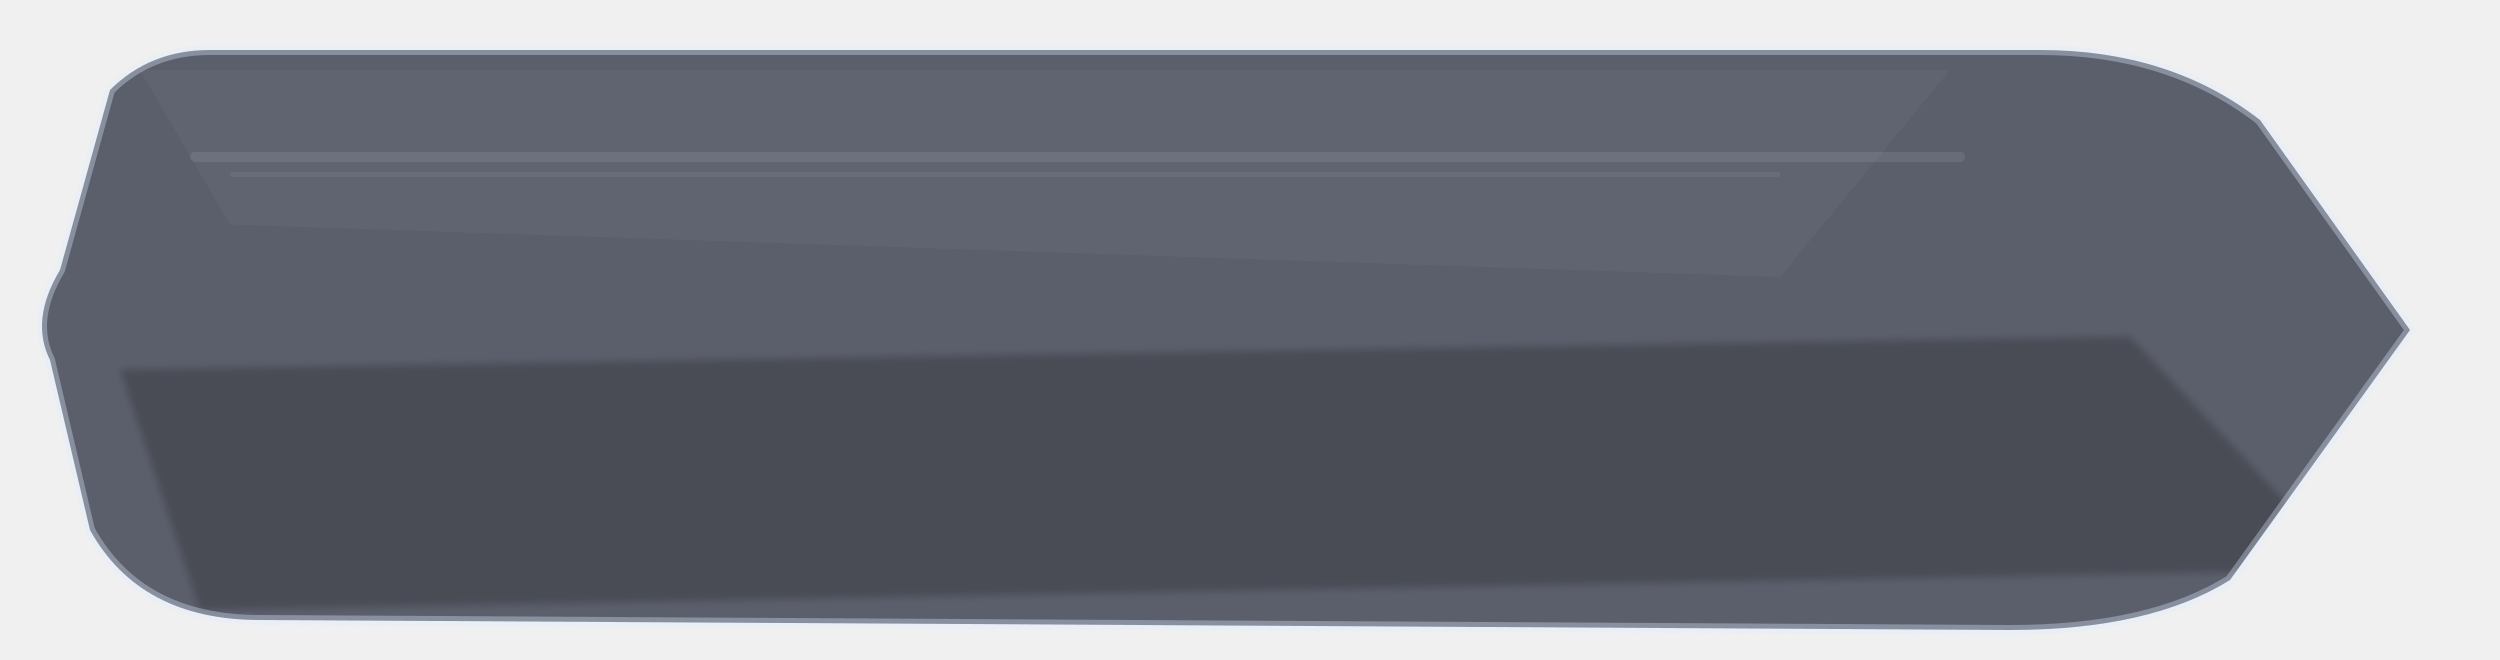
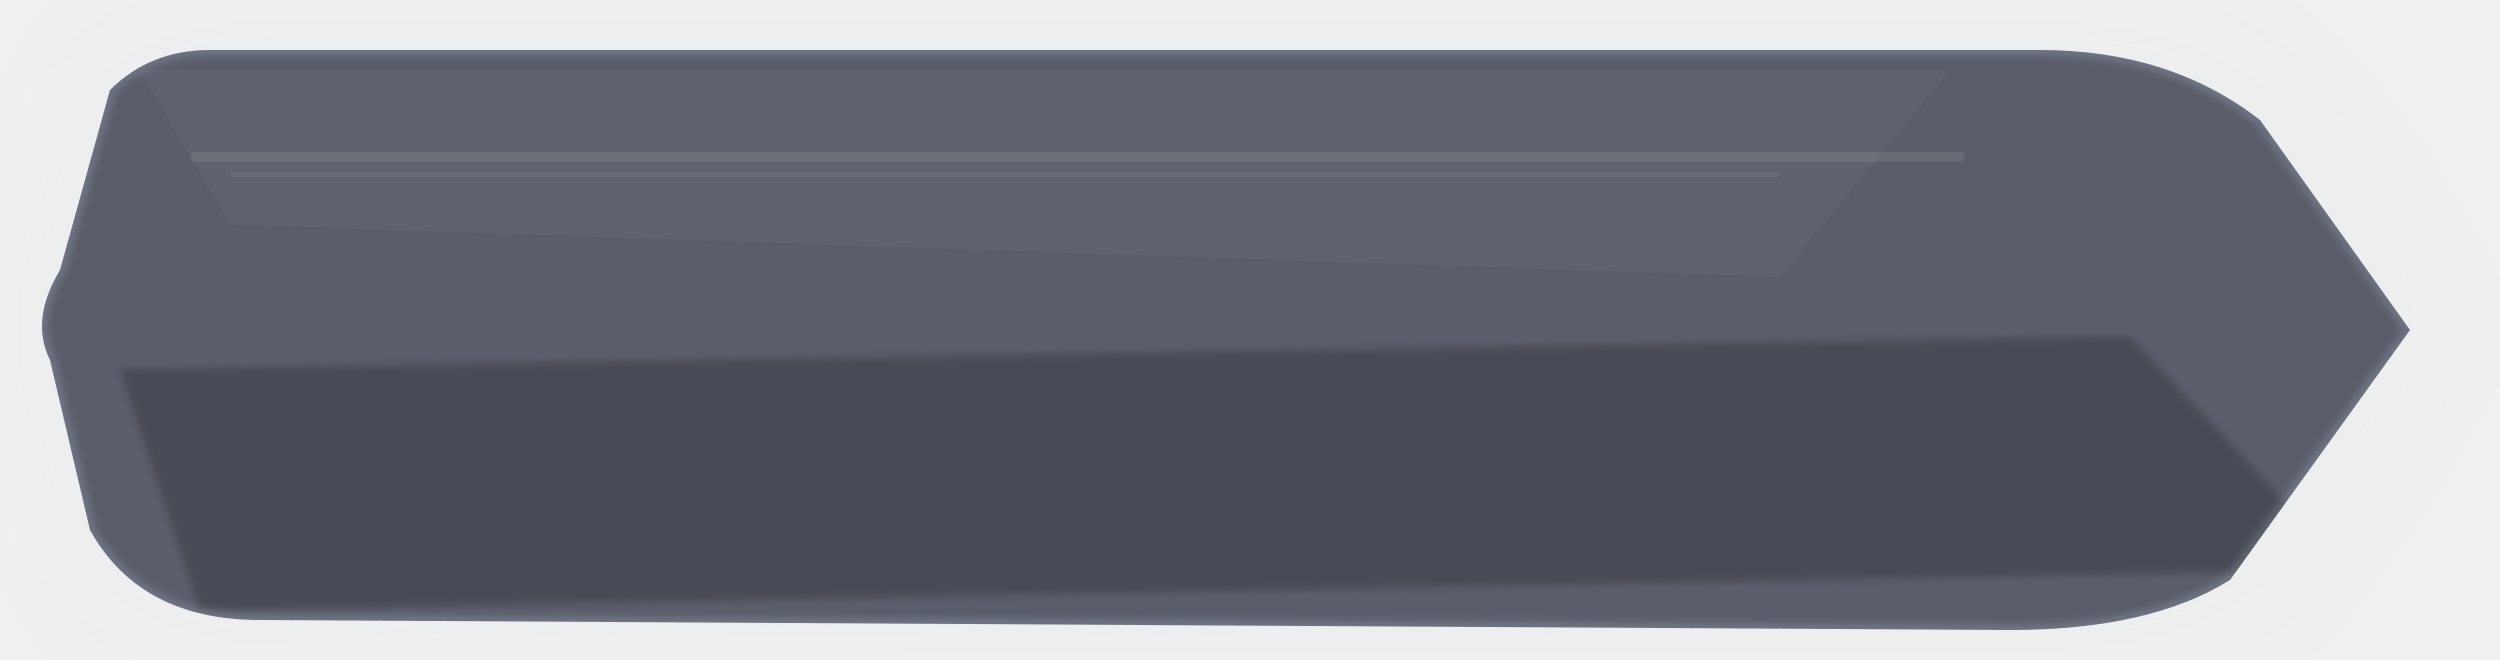
<svg xmlns="http://www.w3.org/2000/svg" width="500" height="132" viewBox="0 0 500 132" fill="none">
  <defs>
    <linearGradient id="grad-secondary_medium_disabled.svg" x1="0" y1="0" x2="500" y2="132">
      <stop offset="0%" stop-color="rgba(56,61,76,0.84)" />
      <stop offset="58%" stop-color="rgba(71,77,93,0.82)" />
      <stop offset="100%" stop-color="rgba(92,98,116,0.8)" />
    </linearGradient>
    <linearGradient id="sheen-secondary_medium_disabled.svg" x1="0" y1="0" x2="0" y2="132">
      <stop offset="0%" stop-color="white" stop-opacity="0.33" />
      <stop offset="42%" stop-color="white" stop-opacity="0.01" />
      <stop offset="100%" stop-color="white" stop-opacity="0" />
    </linearGradient>
+     <filter id="glow-secondary_medium_disabled.svg" x="-35%" y="-60%" width="170%" height="240%">
+       <feGaussianBlur stdDeviation="16" result="blur" />
+     </filter>
    <filter id="soft-secondary_medium_disabled.svg" x="-8%" y="-8%" width="116%" height="116%">
      <feGaussianBlur stdDeviation="0.7" />
    </filter>
    <clipPath id="clip-secondary_medium_disabled.svg">
      <path d="M 22 18     Q 30 10, 42 10     L 408 10     Q 434 10, 452 24     L 482 66.0     L 446 116     Q 430 126, 402 126     L 52 124     Q 28 124, 18 106     L 10 72.0     Q 6 64.0, 12 54.0     L 22 18" />
    </clipPath>
  </defs>
  <g transform="translate(0.00 0.00) scale(1.0)">
+     <path d="M 22 18     Q 30 10, 42 10     L 408 10     Q 434 10, 452 24     L 482 66.0     L 446 116     Q 430 126, 402 126     L 52 124     Q 28 124, 18 106     L 10 72.0     Q 6 64.0, 12 54.0     L 22 18" fill="rgba(140,145,160,0.05)" opacity="1" filter="url(#glow-secondary_medium_disabled.svg)" />
    <path d="M 22 18     Q 30 10, 42 10     L 408 10     Q 434 10, 452 24     L 482 66.0     L 446 116     Q 430 126, 402 126     L 52 124     Q 28 124, 18 106     L 10 72.0     Q 6 64.0, 12 54.0     L 22 18" fill="url(#grad-secondary_medium_disabled.svg)" />
    <g clip-path="url(#clip-secondary_medium_disabled.svg)">
      <path d="M 28 14 L 390 14 L 356 55.4 L 46 44.9 Z" fill="white" opacity="0.03" />
      <rect x="38" y="30.4" width="355" height="2" rx="1" fill="white" opacity="0.08" />
      <rect x="46" y="34.4" width="310" height="1" rx="0.5" fill="white" opacity="0.06" />
      <path d="M 24 73.9 L 426 67.3 L 470 114 L 40 122 Z" fill="black" opacity="0.22" filter="url(#soft-secondary_medium_disabled.svg)" />
      <rect x="0" y="0" width="500" height="132" fill="url(#sheen-secondary_medium_disabled.svg)" opacity="0.10" />
    </g>
-     <path d="M 22 18     Q 30 10, 42 10     L 408 10     Q 434 10, 452 24     L 482 66.0     L 446 116     Q 430 126, 402 126     L 52 124     Q 28 124, 18 106     L 10 72.0     Q 6 64.0, 12 54.0     L 22 18" fill="none" stroke="rgba(225, 235, 255, 0.34)" stroke-width="2" stroke-linejoin="round" />
+     <path d="M 22 18     Q 30 10, 42 10     L 408 10     Q 434 10, 452 24     L 482 66.0     L 446 116     Q 430 126, 402 126     L 52 124     Q 28 124, 18 106     L 10 72.0     Q 6 64.0, 12 54.0     L 22 18" stroke="rgba(220,232,255,0.16)" stroke-width="2.2" filter="url(#soft-secondary_medium_disabled.svg)" />
  </g>
</svg>
